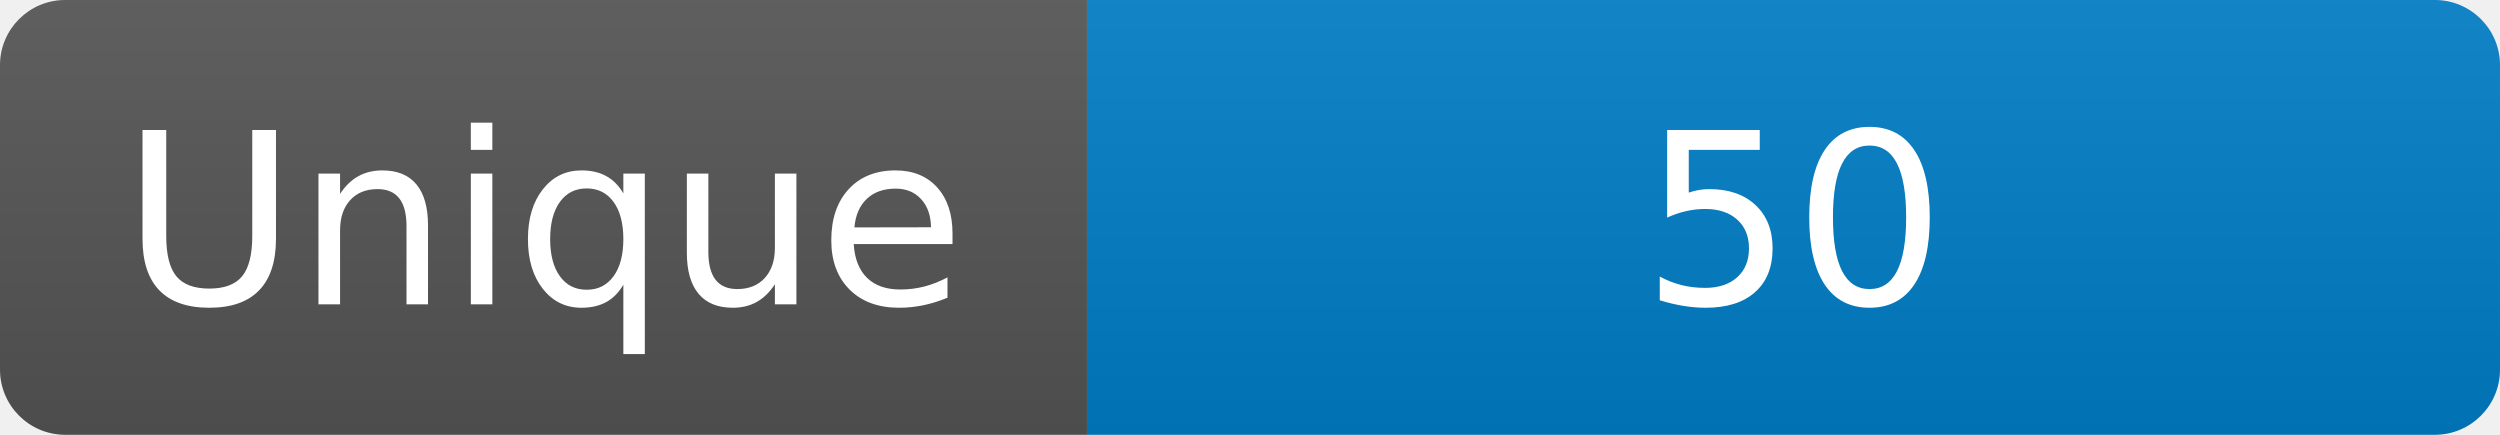
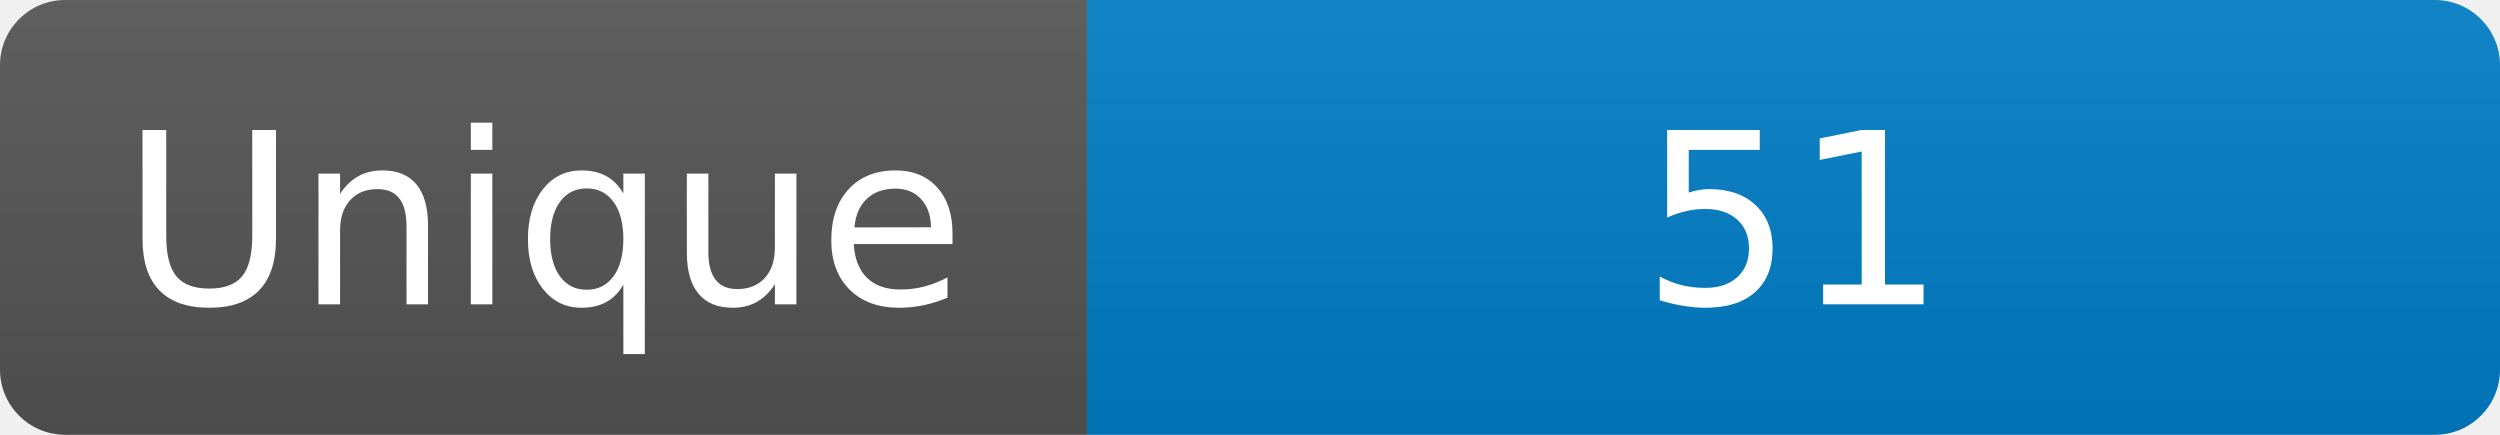
<svg xmlns="http://www.w3.org/2000/svg" width="115" height="20" role="img" aria-label="Maintained?: yes">
  <linearGradient id="s" x2="0" y2="100%">
    <stop offset="0" stop-color="#bbb" stop-opacity=".1" />
    <stop offset="1" stop-opacity=".1" />
  </linearGradient>
  <clipPath id="r">
    <rect width="115" height="20" rx="3" fill="#fff" />
  </clipPath>
  <g clip-path="url(#r)">
    <rect width="50" height="20" fill="#555" />
    <rect x="50" width="160" height="20" fill="#007ec6" />
    <rect width="115" height="20" fill="url(#s)" />
  </g>
  <g fill="#fff" text-anchor="middle" font-family="Verdana,Geneva,DejaVu Sans,sans-serif" font-size="110">
    <text x="250" y="140" transform="scale(.1)" fill="#fff">Unique</text>
-     <text x="825" y="140" transform="scale(.1)" fill="#fff">50</text>
+     <text x="825" y="140" transform="scale(.1)" fill="#fff">51</text>
  </g>
</svg>
